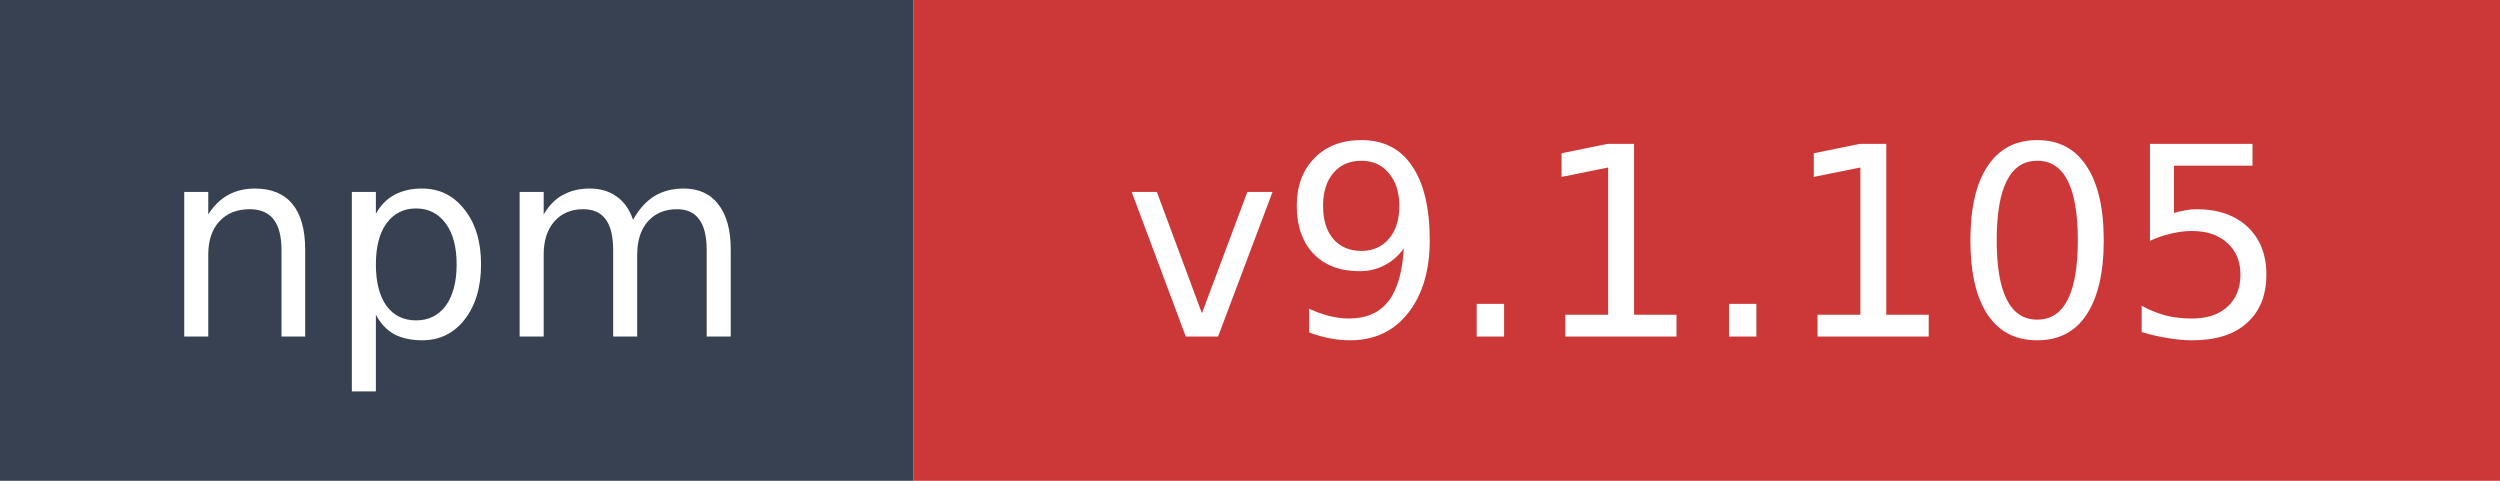
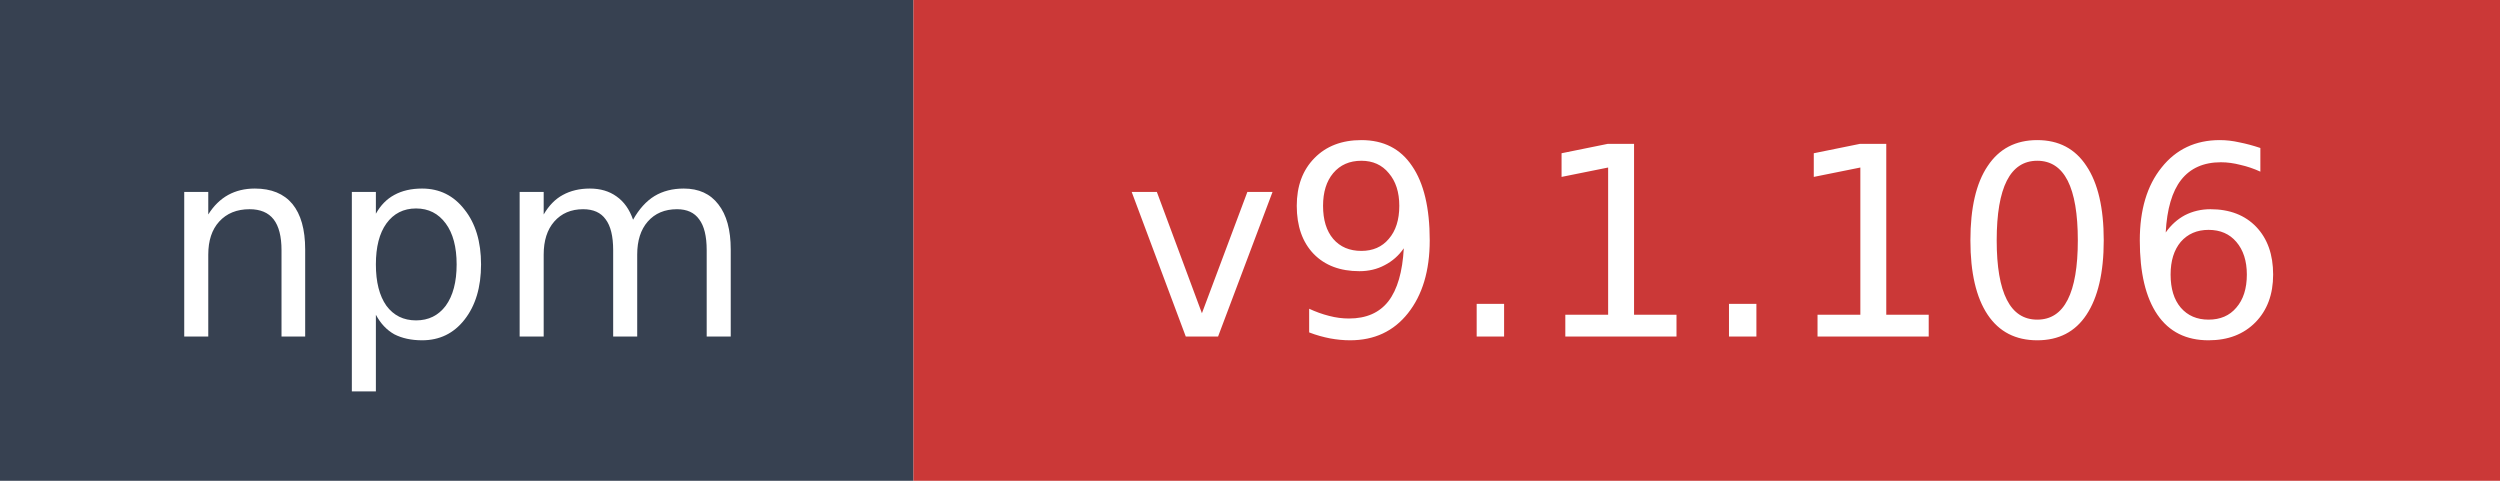
- <svg xmlns="http://www.w3.org/2000/svg" width="104" height="20" role="img" aria-label="npm: v9.1.105">
+ <svg xmlns="http://www.w3.org/2000/svg" width="104" height="20" role="img" aria-label="npm: v9.1.106">
  <rect width="38" height="20" fill="#374151" />
  <rect x="38" width="66" height="20" fill="#cb3837" />
  <text x="19" y="14" fill="#ffffff" font-family="Verdana,Geneva,DejaVu Sans,sans-serif" font-size="11" text-anchor="middle">npm</text>
-   <text x="71" y="14" fill="#ffffff" font-family="Verdana,Geneva,DejaVu Sans,sans-serif" font-size="11" text-anchor="middle">v9.1.105</text>
+   <text x="71" y="14" fill="#ffffff" font-family="Verdana,Geneva,DejaVu Sans,sans-serif" font-size="11" text-anchor="middle">v9.1.106</text>
</svg>
